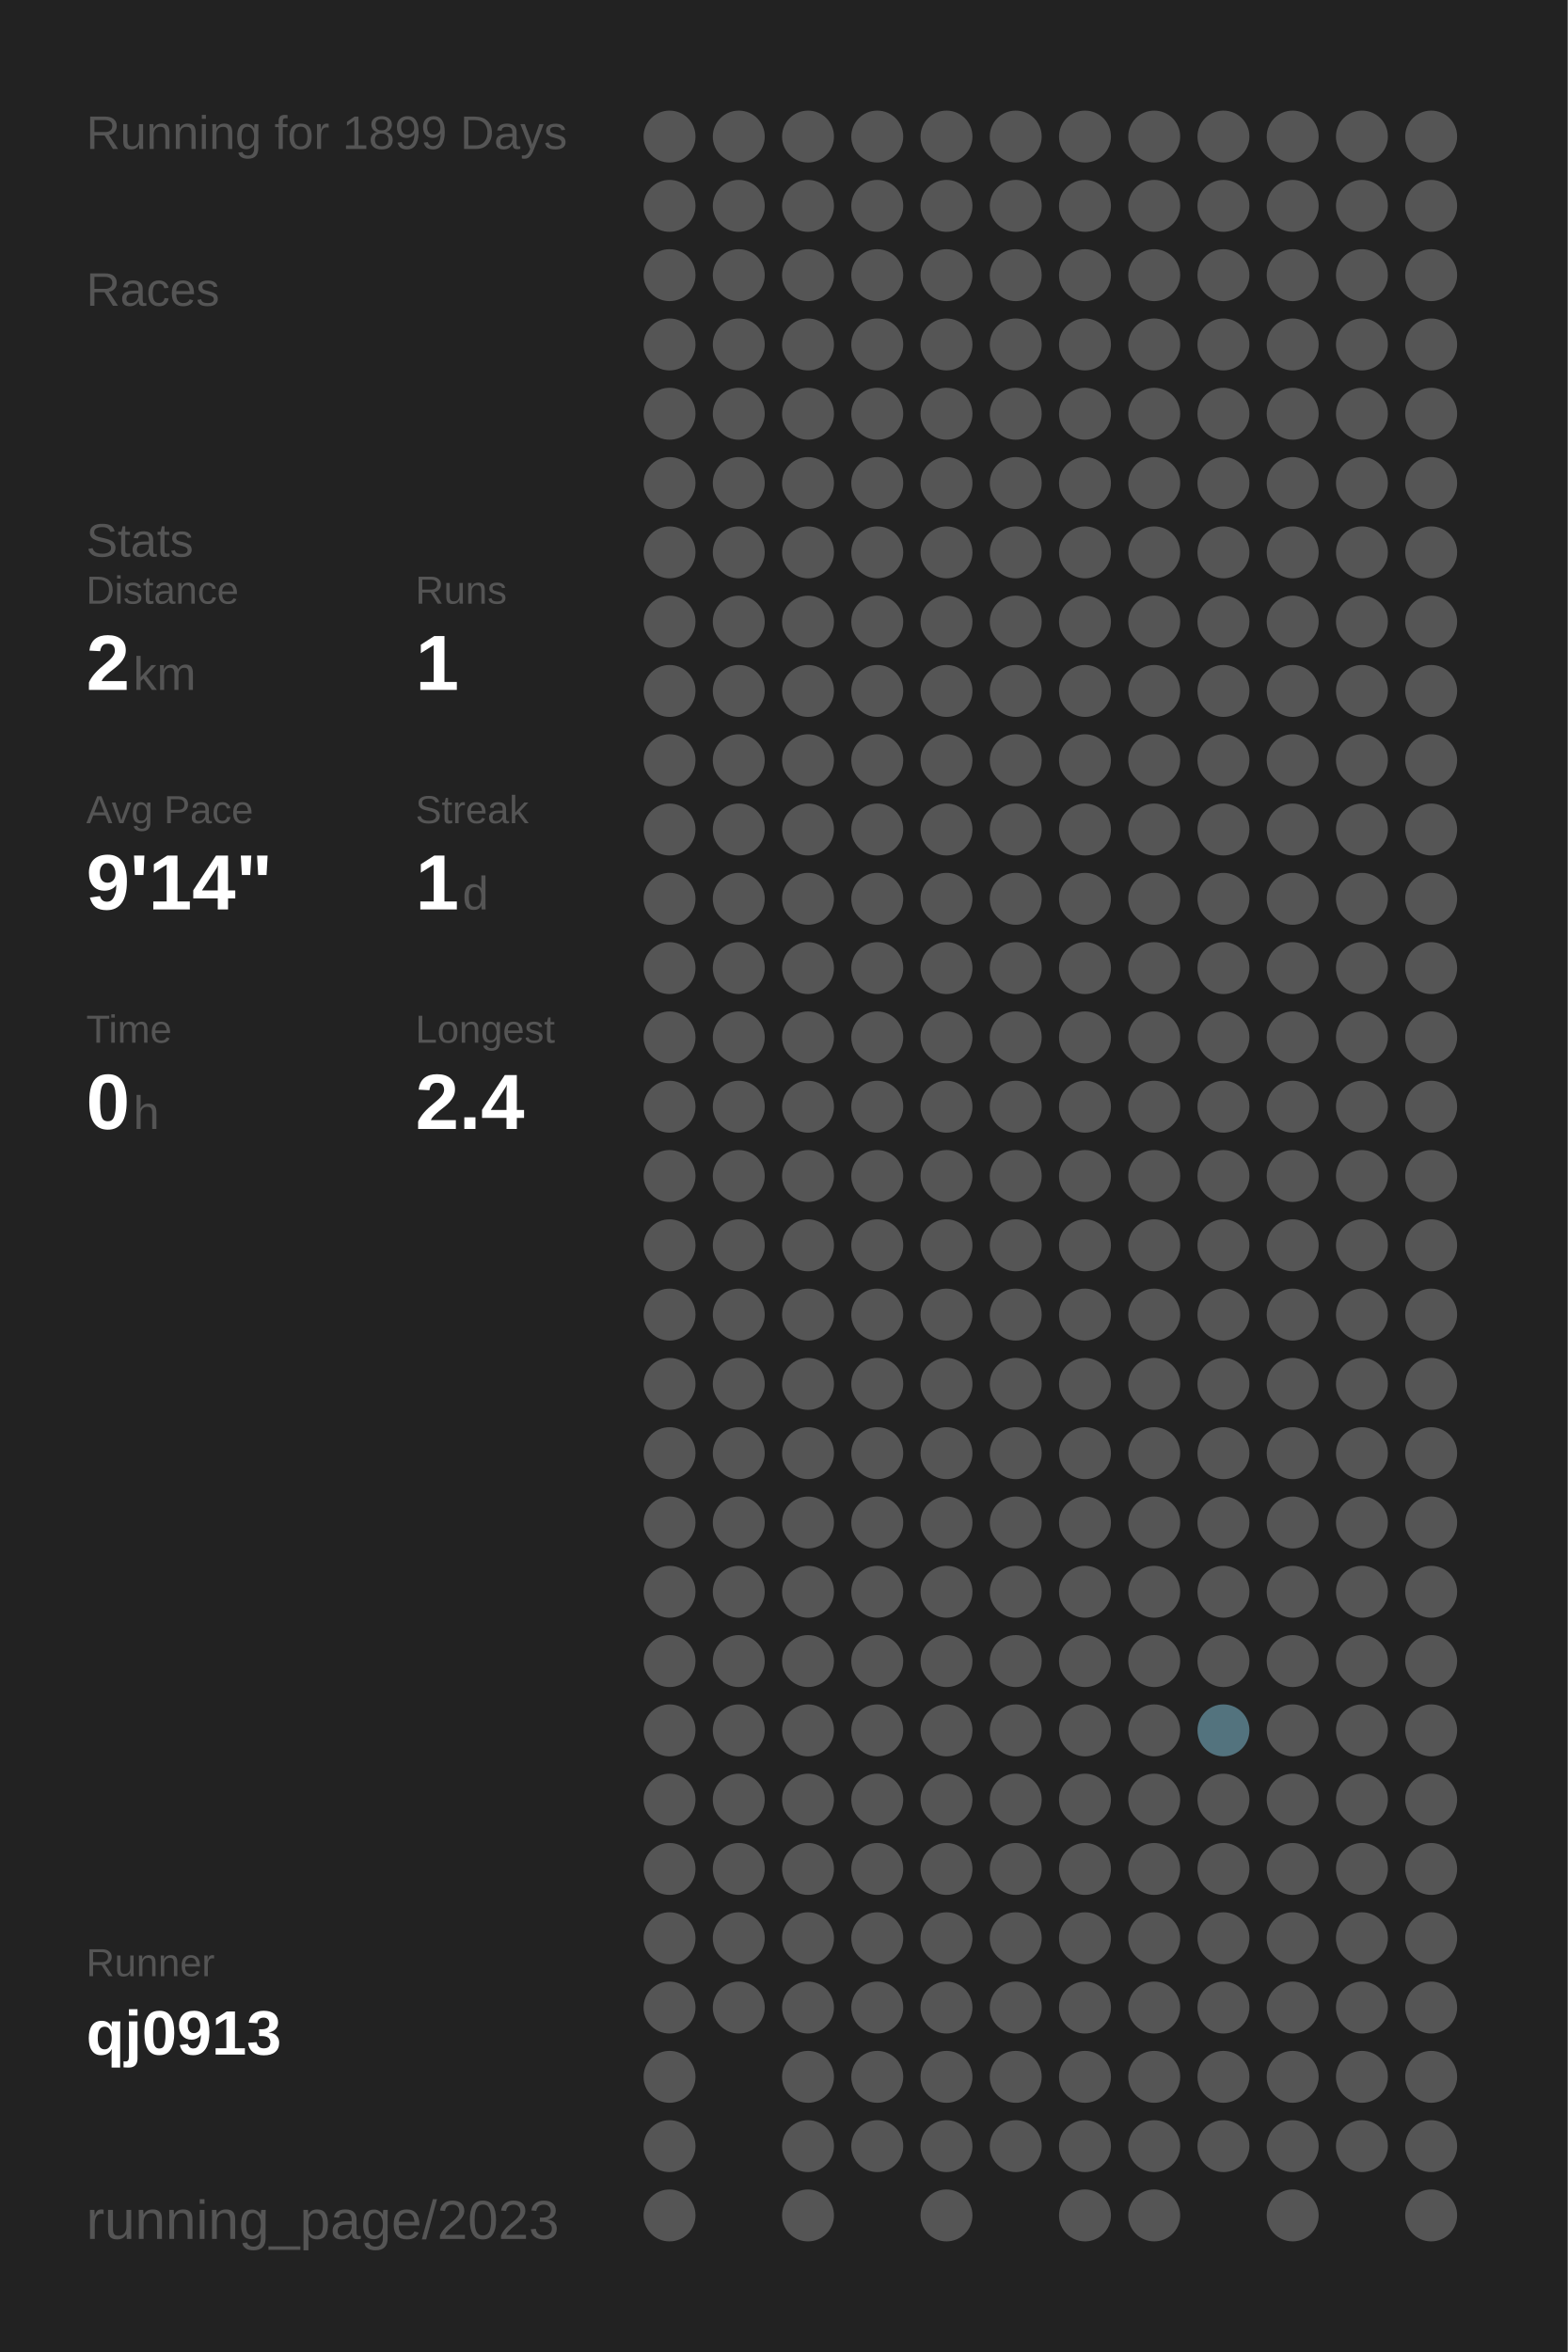
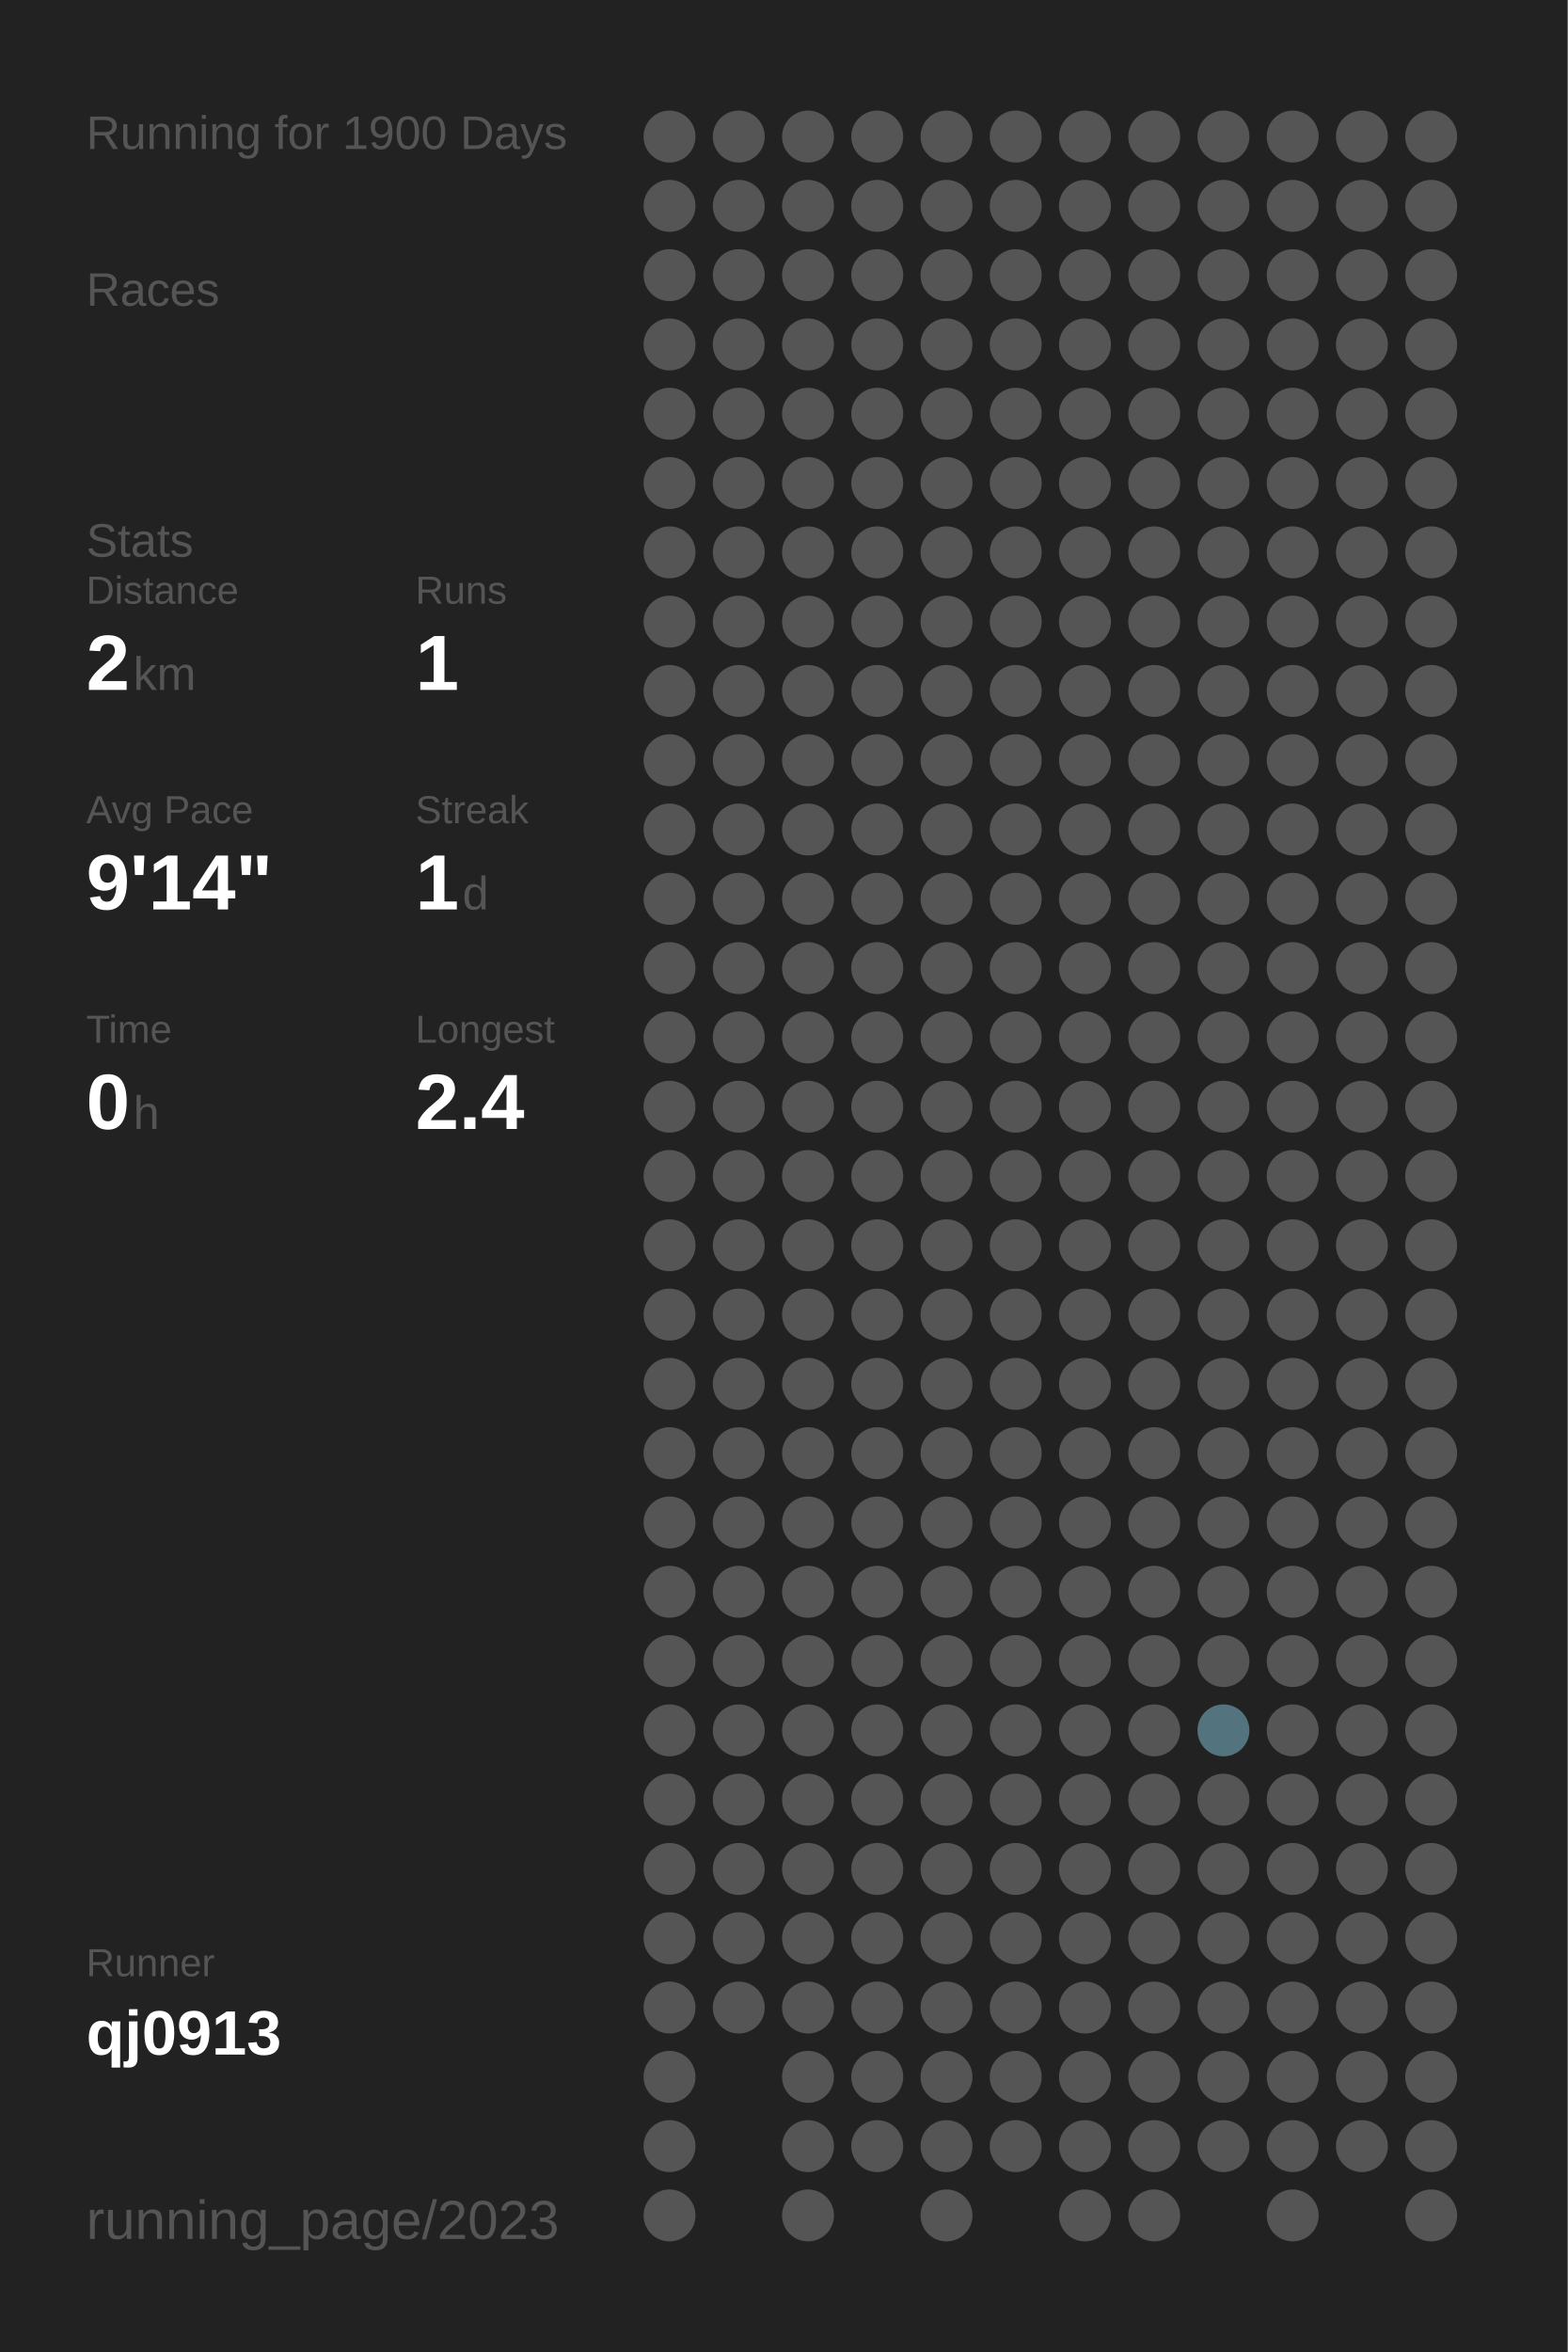
<svg xmlns="http://www.w3.org/2000/svg" baseProfile="full" height="300mm" version="1.1" viewBox="0,0,200,300" width="200mm">
  <defs />
  <rect fill="#222222" height="300" width="200" x="0" y="0" />
-   <text fill="#555555" style="font-size:6px; font-family:Arial;" x="11" y="19">Running for 1899 Days</text>
+   <text fill="#555555" style="font-size:6px; font-family:Arial;" x="11" y="19">Running for 1900 Days</text>
  <text fill="#555555" style="font-size:6px; font-family:Arial;" x="11" y="39">Races</text>
  <text fill="#555555" style="font-size:6px; font-family:Arial;" x="11" y="71">Stats</text>
  <text fill="#555555" style="font-size:5px; font-family:Arial;" x="11" y="77">Distance</text>
  <text fill="#FFFFFF" style="font-size:10px; font-family:Arial; font-weight:bold;" x="11" y="88">2</text>
  <text fill="#555555" style="font-size:6px; font-family:Arial;" x="17" y="88">km</text>
  <text fill="#555555" style="font-size:5px; font-family:Arial;" x="53" y="77">Runs</text>
  <text fill="#FFFFFF" style="font-size:10px; font-family:Arial; font-weight:bold;" x="53" y="88">1</text>
  <text fill="#555555" style="font-size:5px; font-family:Arial;" x="11" y="105">Avg Pace</text>
  <text fill="#FFFFFF" style="font-size:10px; font-family:Arial; font-weight:bold;" x="11" y="116">9'14"</text>
  <text fill="#555555" style="font-size:5px; font-family:Arial;" x="53" y="105">Streak</text>
  <text fill="#FFFFFF" style="font-size:10px; font-family:Arial; font-weight:bold;" x="53" y="116">1</text>
  <text fill="#555555" style="font-size:6px; font-family:Arial;" x="59" y="116">d</text>
  <text fill="#555555" style="font-size:5px; font-family:Arial;" x="11" y="133">Time</text>
  <text fill="#FFFFFF" style="font-size:10px; font-family:Arial; font-weight:bold;" x="11" y="144">0</text>
  <text fill="#555555" style="font-size:6px; font-family:Arial;" x="17" y="144">h</text>
  <text fill="#555555" style="font-size:5px; font-family:Arial;" x="53" y="133">Longest</text>
  <text fill="#FFFFFF" style="font-size:10px; font-family:Arial; font-weight:bold;" x="53" y="144">2.4</text>
  <text fill="#555555" style="font-size:5px; font-family:Arial;" x="11" y="252.065">Runner</text>
  <text fill="#FFFFFF" style="font-size:8px; font-family:Arial; font-weight:bold;" x="11" y="262.065">qj0913</text>
  <text fill="#555555" style="font-size:7px; font-family:Arial;" x="11" y="285.581">running_page/2023</text>
  <circle cx="85.417" cy="17.419" fill="#555555" r="3.312" />
  <circle cx="85.417" cy="26.258" fill="#555555" r="3.312" />
  <circle cx="85.417" cy="35.097" fill="#555555" r="3.312" />
  <circle cx="85.417" cy="43.935" fill="#555555" r="3.312" />
  <circle cx="85.417" cy="52.774" fill="#555555" r="3.312" />
  <circle cx="85.417" cy="61.613" fill="#555555" r="3.312" />
  <circle cx="85.417" cy="70.452" fill="#555555" r="3.312" />
  <circle cx="85.417" cy="79.29" fill="#555555" r="3.312" />
  <circle cx="85.417" cy="88.129" fill="#555555" r="3.312" />
  <circle cx="85.417" cy="96.968" fill="#555555" r="3.312" />
  <circle cx="85.417" cy="105.806" fill="#555555" r="3.312" />
  <circle cx="85.417" cy="114.645" fill="#555555" r="3.312" />
  <circle cx="85.417" cy="123.484" fill="#555555" r="3.312" />
  <circle cx="85.417" cy="132.323" fill="#555555" r="3.312" />
  <circle cx="85.417" cy="141.161" fill="#555555" r="3.312" />
  <circle cx="85.417" cy="150" fill="#555555" r="3.312" />
  <circle cx="85.417" cy="158.839" fill="#555555" r="3.312" />
  <circle cx="85.417" cy="167.677" fill="#555555" r="3.312" />
  <circle cx="85.417" cy="176.516" fill="#555555" r="3.312" />
  <circle cx="85.417" cy="185.355" fill="#555555" r="3.312" />
  <circle cx="85.417" cy="194.194" fill="#555555" r="3.312" />
  <circle cx="85.417" cy="203.032" fill="#555555" r="3.312" />
  <circle cx="85.417" cy="211.871" fill="#555555" r="3.312" />
  <circle cx="85.417" cy="220.71" fill="#555555" r="3.312" />
  <circle cx="85.417" cy="229.548" fill="#555555" r="3.312" />
  <circle cx="85.417" cy="238.387" fill="#555555" r="3.312" />
  <circle cx="85.417" cy="247.226" fill="#555555" r="3.312" />
  <circle cx="85.417" cy="256.065" fill="#555555" r="3.312" />
  <circle cx="85.417" cy="264.903" fill="#555555" r="3.312" />
  <circle cx="85.417" cy="273.742" fill="#555555" r="3.312" />
  <circle cx="85.417" cy="282.581" fill="#555555" r="3.312" />
  <circle cx="94.25" cy="17.419" fill="#555555" r="3.312" />
  <circle cx="94.25" cy="26.258" fill="#555555" r="3.312" />
  <circle cx="94.25" cy="35.097" fill="#555555" r="3.312" />
  <circle cx="94.25" cy="43.935" fill="#555555" r="3.312" />
  <circle cx="94.25" cy="52.774" fill="#555555" r="3.312" />
  <circle cx="94.25" cy="61.613" fill="#555555" r="3.312" />
  <circle cx="94.25" cy="70.452" fill="#555555" r="3.312" />
  <circle cx="94.25" cy="79.29" fill="#555555" r="3.312" />
  <circle cx="94.25" cy="88.129" fill="#555555" r="3.312" />
  <circle cx="94.25" cy="96.968" fill="#555555" r="3.312" />
  <circle cx="94.25" cy="105.806" fill="#555555" r="3.312" />
  <circle cx="94.25" cy="114.645" fill="#555555" r="3.312" />
  <circle cx="94.25" cy="123.484" fill="#555555" r="3.312" />
  <circle cx="94.25" cy="132.323" fill="#555555" r="3.312" />
  <circle cx="94.25" cy="141.161" fill="#555555" r="3.312" />
  <circle cx="94.25" cy="150" fill="#555555" r="3.312" />
  <circle cx="94.25" cy="158.839" fill="#555555" r="3.312" />
  <circle cx="94.25" cy="167.677" fill="#555555" r="3.312" />
  <circle cx="94.25" cy="176.516" fill="#555555" r="3.312" />
  <circle cx="94.25" cy="185.355" fill="#555555" r="3.312" />
  <circle cx="94.25" cy="194.194" fill="#555555" r="3.312" />
  <circle cx="94.25" cy="203.032" fill="#555555" r="3.312" />
  <circle cx="94.25" cy="211.871" fill="#555555" r="3.312" />
  <circle cx="94.25" cy="220.71" fill="#555555" r="3.312" />
  <circle cx="94.25" cy="229.548" fill="#555555" r="3.312" />
  <circle cx="94.25" cy="238.387" fill="#555555" r="3.312" />
  <circle cx="94.25" cy="247.226" fill="#555555" r="3.312" />
  <circle cx="94.25" cy="256.065" fill="#555555" r="3.312" />
  <circle cx="103.083" cy="17.419" fill="#555555" r="3.312" />
  <circle cx="103.083" cy="26.258" fill="#555555" r="3.312" />
  <circle cx="103.083" cy="35.097" fill="#555555" r="3.312" />
  <circle cx="103.083" cy="43.935" fill="#555555" r="3.312" />
  <circle cx="103.083" cy="52.774" fill="#555555" r="3.312" />
  <circle cx="103.083" cy="61.613" fill="#555555" r="3.312" />
  <circle cx="103.083" cy="70.452" fill="#555555" r="3.312" />
  <circle cx="103.083" cy="79.29" fill="#555555" r="3.312" />
  <circle cx="103.083" cy="88.129" fill="#555555" r="3.312" />
  <circle cx="103.083" cy="96.968" fill="#555555" r="3.312" />
  <circle cx="103.083" cy="105.806" fill="#555555" r="3.312" />
  <circle cx="103.083" cy="114.645" fill="#555555" r="3.312" />
  <circle cx="103.083" cy="123.484" fill="#555555" r="3.312" />
  <circle cx="103.083" cy="132.323" fill="#555555" r="3.312" />
  <circle cx="103.083" cy="141.161" fill="#555555" r="3.312" />
  <circle cx="103.083" cy="150" fill="#555555" r="3.312" />
  <circle cx="103.083" cy="158.839" fill="#555555" r="3.312" />
  <circle cx="103.083" cy="167.677" fill="#555555" r="3.312" />
  <circle cx="103.083" cy="176.516" fill="#555555" r="3.312" />
  <circle cx="103.083" cy="185.355" fill="#555555" r="3.312" />
  <circle cx="103.083" cy="194.194" fill="#555555" r="3.312" />
  <circle cx="103.083" cy="203.032" fill="#555555" r="3.312" />
  <circle cx="103.083" cy="211.871" fill="#555555" r="3.312" />
  <circle cx="103.083" cy="220.71" fill="#555555" r="3.312" />
  <circle cx="103.083" cy="229.548" fill="#555555" r="3.312" />
  <circle cx="103.083" cy="238.387" fill="#555555" r="3.312" />
  <circle cx="103.083" cy="247.226" fill="#555555" r="3.312" />
  <circle cx="103.083" cy="256.065" fill="#555555" r="3.312" />
  <circle cx="103.083" cy="264.903" fill="#555555" r="3.312" />
  <circle cx="103.083" cy="273.742" fill="#555555" r="3.312" />
  <circle cx="103.083" cy="282.581" fill="#555555" r="3.312" />
  <circle cx="111.917" cy="17.419" fill="#555555" r="3.312" />
  <circle cx="111.917" cy="26.258" fill="#555555" r="3.312" />
  <circle cx="111.917" cy="35.097" fill="#555555" r="3.312" />
  <circle cx="111.917" cy="43.935" fill="#555555" r="3.312" />
  <circle cx="111.917" cy="52.774" fill="#555555" r="3.312" />
  <circle cx="111.917" cy="61.613" fill="#555555" r="3.312" />
  <circle cx="111.917" cy="70.452" fill="#555555" r="3.312" />
  <circle cx="111.917" cy="79.29" fill="#555555" r="3.312" />
  <circle cx="111.917" cy="88.129" fill="#555555" r="3.312" />
  <circle cx="111.917" cy="96.968" fill="#555555" r="3.312" />
  <circle cx="111.917" cy="105.806" fill="#555555" r="3.312" />
  <circle cx="111.917" cy="114.645" fill="#555555" r="3.312" />
  <circle cx="111.917" cy="123.484" fill="#555555" r="3.312" />
  <circle cx="111.917" cy="132.323" fill="#555555" r="3.312" />
  <circle cx="111.917" cy="141.161" fill="#555555" r="3.312" />
  <circle cx="111.917" cy="150" fill="#555555" r="3.312" />
  <circle cx="111.917" cy="158.839" fill="#555555" r="3.312" />
  <circle cx="111.917" cy="167.677" fill="#555555" r="3.312" />
  <circle cx="111.917" cy="176.516" fill="#555555" r="3.312" />
  <circle cx="111.917" cy="185.355" fill="#555555" r="3.312" />
  <circle cx="111.917" cy="194.194" fill="#555555" r="3.312" />
  <circle cx="111.917" cy="203.032" fill="#555555" r="3.312" />
  <circle cx="111.917" cy="211.871" fill="#555555" r="3.312" />
  <circle cx="111.917" cy="220.71" fill="#555555" r="3.312" />
  <circle cx="111.917" cy="229.548" fill="#555555" r="3.312" />
  <circle cx="111.917" cy="238.387" fill="#555555" r="3.312" />
  <circle cx="111.917" cy="247.226" fill="#555555" r="3.312" />
  <circle cx="111.917" cy="256.065" fill="#555555" r="3.312" />
  <circle cx="111.917" cy="264.903" fill="#555555" r="3.312" />
  <circle cx="111.917" cy="273.742" fill="#555555" r="3.312" />
  <circle cx="120.75" cy="17.419" fill="#555555" r="3.312" />
  <circle cx="120.75" cy="26.258" fill="#555555" r="3.312" />
  <circle cx="120.75" cy="35.097" fill="#555555" r="3.312" />
  <circle cx="120.75" cy="43.935" fill="#555555" r="3.312" />
  <circle cx="120.75" cy="52.774" fill="#555555" r="3.312" />
  <circle cx="120.75" cy="61.613" fill="#555555" r="3.312" />
  <circle cx="120.75" cy="70.452" fill="#555555" r="3.312" />
  <circle cx="120.75" cy="79.29" fill="#555555" r="3.312" />
  <circle cx="120.75" cy="88.129" fill="#555555" r="3.312" />
  <circle cx="120.75" cy="96.968" fill="#555555" r="3.312" />
  <circle cx="120.75" cy="105.806" fill="#555555" r="3.312" />
  <circle cx="120.75" cy="114.645" fill="#555555" r="3.312" />
  <circle cx="120.75" cy="123.484" fill="#555555" r="3.312" />
  <circle cx="120.75" cy="132.323" fill="#555555" r="3.312" />
  <circle cx="120.75" cy="141.161" fill="#555555" r="3.312" />
  <circle cx="120.75" cy="150" fill="#555555" r="3.312" />
  <circle cx="120.75" cy="158.839" fill="#555555" r="3.312" />
  <circle cx="120.75" cy="167.677" fill="#555555" r="3.312" />
  <circle cx="120.75" cy="176.516" fill="#555555" r="3.312" />
  <circle cx="120.75" cy="185.355" fill="#555555" r="3.312" />
  <circle cx="120.75" cy="194.194" fill="#555555" r="3.312" />
  <circle cx="120.75" cy="203.032" fill="#555555" r="3.312" />
  <circle cx="120.75" cy="211.871" fill="#555555" r="3.312" />
  <circle cx="120.75" cy="220.71" fill="#555555" r="3.312" />
  <circle cx="120.75" cy="229.548" fill="#555555" r="3.312" />
  <circle cx="120.75" cy="238.387" fill="#555555" r="3.312" />
  <circle cx="120.75" cy="247.226" fill="#555555" r="3.312" />
  <circle cx="120.75" cy="256.065" fill="#555555" r="3.312" />
  <circle cx="120.75" cy="264.903" fill="#555555" r="3.312" />
  <circle cx="120.75" cy="273.742" fill="#555555" r="3.312" />
  <circle cx="120.75" cy="282.581" fill="#555555" r="3.312" />
  <circle cx="129.583" cy="17.419" fill="#555555" r="3.312" />
  <circle cx="129.583" cy="26.258" fill="#555555" r="3.312" />
  <circle cx="129.583" cy="35.097" fill="#555555" r="3.312" />
  <circle cx="129.583" cy="43.935" fill="#555555" r="3.312" />
  <circle cx="129.583" cy="52.774" fill="#555555" r="3.312" />
  <circle cx="129.583" cy="61.613" fill="#555555" r="3.312" />
  <circle cx="129.583" cy="70.452" fill="#555555" r="3.312" />
  <circle cx="129.583" cy="79.29" fill="#555555" r="3.312" />
  <circle cx="129.583" cy="88.129" fill="#555555" r="3.312" />
  <circle cx="129.583" cy="96.968" fill="#555555" r="3.312" />
  <circle cx="129.583" cy="105.806" fill="#555555" r="3.312" />
  <circle cx="129.583" cy="114.645" fill="#555555" r="3.312" />
  <circle cx="129.583" cy="123.484" fill="#555555" r="3.312" />
  <circle cx="129.583" cy="132.323" fill="#555555" r="3.312" />
  <circle cx="129.583" cy="141.161" fill="#555555" r="3.312" />
  <circle cx="129.583" cy="150" fill="#555555" r="3.312" />
  <circle cx="129.583" cy="158.839" fill="#555555" r="3.312" />
  <circle cx="129.583" cy="167.677" fill="#555555" r="3.312" />
  <circle cx="129.583" cy="176.516" fill="#555555" r="3.312" />
  <circle cx="129.583" cy="185.355" fill="#555555" r="3.312" />
  <circle cx="129.583" cy="194.194" fill="#555555" r="3.312" />
  <circle cx="129.583" cy="203.032" fill="#555555" r="3.312" />
  <circle cx="129.583" cy="211.871" fill="#555555" r="3.312" />
  <circle cx="129.583" cy="220.71" fill="#555555" r="3.312" />
  <circle cx="129.583" cy="229.548" fill="#555555" r="3.312" />
  <circle cx="129.583" cy="238.387" fill="#555555" r="3.312" />
  <circle cx="129.583" cy="247.226" fill="#555555" r="3.312" />
  <circle cx="129.583" cy="256.065" fill="#555555" r="3.312" />
  <circle cx="129.583" cy="264.903" fill="#555555" r="3.312" />
  <circle cx="129.583" cy="273.742" fill="#555555" r="3.312" />
  <circle cx="138.417" cy="17.419" fill="#555555" r="3.312" />
  <circle cx="138.417" cy="26.258" fill="#555555" r="3.312" />
  <circle cx="138.417" cy="35.097" fill="#555555" r="3.312" />
  <circle cx="138.417" cy="43.935" fill="#555555" r="3.312" />
  <circle cx="138.417" cy="52.774" fill="#555555" r="3.312" />
  <circle cx="138.417" cy="61.613" fill="#555555" r="3.312" />
  <circle cx="138.417" cy="70.452" fill="#555555" r="3.312" />
  <circle cx="138.417" cy="79.29" fill="#555555" r="3.312" />
  <circle cx="138.417" cy="88.129" fill="#555555" r="3.312" />
  <circle cx="138.417" cy="96.968" fill="#555555" r="3.312" />
  <circle cx="138.417" cy="105.806" fill="#555555" r="3.312" />
  <circle cx="138.417" cy="114.645" fill="#555555" r="3.312" />
  <circle cx="138.417" cy="123.484" fill="#555555" r="3.312" />
  <circle cx="138.417" cy="132.323" fill="#555555" r="3.312" />
  <circle cx="138.417" cy="141.161" fill="#555555" r="3.312" />
  <circle cx="138.417" cy="150" fill="#555555" r="3.312" />
  <circle cx="138.417" cy="158.839" fill="#555555" r="3.312" />
  <circle cx="138.417" cy="167.677" fill="#555555" r="3.312" />
  <circle cx="138.417" cy="176.516" fill="#555555" r="3.312" />
  <circle cx="138.417" cy="185.355" fill="#555555" r="3.312" />
  <circle cx="138.417" cy="194.194" fill="#555555" r="3.312" />
  <circle cx="138.417" cy="203.032" fill="#555555" r="3.312" />
  <circle cx="138.417" cy="211.871" fill="#555555" r="3.312" />
  <circle cx="138.417" cy="220.71" fill="#555555" r="3.312" />
  <circle cx="138.417" cy="229.548" fill="#555555" r="3.312" />
  <circle cx="138.417" cy="238.387" fill="#555555" r="3.312" />
  <circle cx="138.417" cy="247.226" fill="#555555" r="3.312" />
  <circle cx="138.417" cy="256.065" fill="#555555" r="3.312" />
  <circle cx="138.417" cy="264.903" fill="#555555" r="3.312" />
  <circle cx="138.417" cy="273.742" fill="#555555" r="3.312" />
  <circle cx="138.417" cy="282.581" fill="#555555" r="3.312" />
  <circle cx="147.25" cy="17.419" fill="#555555" r="3.312" />
  <circle cx="147.25" cy="26.258" fill="#555555" r="3.312" />
  <circle cx="147.25" cy="35.097" fill="#555555" r="3.312" />
  <circle cx="147.25" cy="43.935" fill="#555555" r="3.312" />
  <circle cx="147.25" cy="52.774" fill="#555555" r="3.312" />
  <circle cx="147.25" cy="61.613" fill="#555555" r="3.312" />
  <circle cx="147.25" cy="70.452" fill="#555555" r="3.312" />
  <circle cx="147.25" cy="79.29" fill="#555555" r="3.312" />
  <circle cx="147.25" cy="88.129" fill="#555555" r="3.312" />
  <circle cx="147.25" cy="96.968" fill="#555555" r="3.312" />
  <circle cx="147.25" cy="105.806" fill="#555555" r="3.312" />
  <circle cx="147.25" cy="114.645" fill="#555555" r="3.312" />
  <circle cx="147.25" cy="123.484" fill="#555555" r="3.312" />
  <circle cx="147.25" cy="132.323" fill="#555555" r="3.312" />
  <circle cx="147.25" cy="141.161" fill="#555555" r="3.312" />
  <circle cx="147.25" cy="150" fill="#555555" r="3.312" />
  <circle cx="147.25" cy="158.839" fill="#555555" r="3.312" />
  <circle cx="147.25" cy="167.677" fill="#555555" r="3.312" />
  <circle cx="147.25" cy="176.516" fill="#555555" r="3.312" />
  <circle cx="147.25" cy="185.355" fill="#555555" r="3.312" />
  <circle cx="147.25" cy="194.194" fill="#555555" r="3.312" />
  <circle cx="147.25" cy="203.032" fill="#555555" r="3.312" />
  <circle cx="147.25" cy="211.871" fill="#555555" r="3.312" />
  <circle cx="147.25" cy="220.71" fill="#555555" r="3.312" />
  <circle cx="147.25" cy="229.548" fill="#555555" r="3.312" />
  <circle cx="147.25" cy="238.387" fill="#555555" r="3.312" />
  <circle cx="147.25" cy="247.226" fill="#555555" r="3.312" />
  <circle cx="147.25" cy="256.065" fill="#555555" r="3.312" />
  <circle cx="147.25" cy="264.903" fill="#555555" r="3.312" />
  <circle cx="147.25" cy="273.742" fill="#555555" r="3.312" />
  <circle cx="147.25" cy="282.581" fill="#555555" r="3.312" />
  <circle cx="156.083" cy="17.419" fill="#555555" r="3.312" />
  <circle cx="156.083" cy="26.258" fill="#555555" r="3.312" />
  <circle cx="156.083" cy="35.097" fill="#555555" r="3.312" />
  <circle cx="156.083" cy="43.935" fill="#555555" r="3.312" />
  <circle cx="156.083" cy="52.774" fill="#555555" r="3.312" />
  <circle cx="156.083" cy="61.613" fill="#555555" r="3.312" />
  <circle cx="156.083" cy="70.452" fill="#555555" r="3.312" />
  <circle cx="156.083" cy="79.29" fill="#555555" r="3.312" />
  <circle cx="156.083" cy="88.129" fill="#555555" r="3.312" />
  <circle cx="156.083" cy="96.968" fill="#555555" r="3.312" />
  <circle cx="156.083" cy="105.806" fill="#555555" r="3.312" />
  <circle cx="156.083" cy="114.645" fill="#555555" r="3.312" />
  <circle cx="156.083" cy="123.484" fill="#555555" r="3.312" />
  <circle cx="156.083" cy="132.323" fill="#555555" r="3.312" />
  <circle cx="156.083" cy="141.161" fill="#555555" r="3.312" />
  <circle cx="156.083" cy="150" fill="#555555" r="3.312" />
  <circle cx="156.083" cy="158.839" fill="#555555" r="3.312" />
  <circle cx="156.083" cy="167.677" fill="#555555" r="3.312" />
  <circle cx="156.083" cy="176.516" fill="#555555" r="3.312" />
  <circle cx="156.083" cy="185.355" fill="#555555" r="3.312" />
  <circle cx="156.083" cy="194.194" fill="#555555" r="3.312" />
  <circle cx="156.083" cy="203.032" fill="#555555" r="3.312" />
  <circle cx="156.083" cy="211.871" fill="#555555" r="3.312" />
  <circle cx="156.083" cy="220.71" fill="#53737e" r="3.312" />
  <circle cx="156.083" cy="229.548" fill="#555555" r="3.312" />
  <circle cx="156.083" cy="238.387" fill="#555555" r="3.312" />
  <circle cx="156.083" cy="247.226" fill="#555555" r="3.312" />
  <circle cx="156.083" cy="256.065" fill="#555555" r="3.312" />
  <circle cx="156.083" cy="264.903" fill="#555555" r="3.312" />
  <circle cx="156.083" cy="273.742" fill="#555555" r="3.312" />
  <circle cx="164.917" cy="17.419" fill="#555555" r="3.312" />
  <circle cx="164.917" cy="26.258" fill="#555555" r="3.312" />
  <circle cx="164.917" cy="35.097" fill="#555555" r="3.312" />
  <circle cx="164.917" cy="43.935" fill="#555555" r="3.312" />
  <circle cx="164.917" cy="52.774" fill="#555555" r="3.312" />
  <circle cx="164.917" cy="61.613" fill="#555555" r="3.312" />
  <circle cx="164.917" cy="70.452" fill="#555555" r="3.312" />
  <circle cx="164.917" cy="79.29" fill="#555555" r="3.312" />
  <circle cx="164.917" cy="88.129" fill="#555555" r="3.312" />
  <circle cx="164.917" cy="96.968" fill="#555555" r="3.312" />
  <circle cx="164.917" cy="105.806" fill="#555555" r="3.312" />
  <circle cx="164.917" cy="114.645" fill="#555555" r="3.312" />
  <circle cx="164.917" cy="123.484" fill="#555555" r="3.312" />
  <circle cx="164.917" cy="132.323" fill="#555555" r="3.312" />
  <circle cx="164.917" cy="141.161" fill="#555555" r="3.312" />
  <circle cx="164.917" cy="150" fill="#555555" r="3.312" />
  <circle cx="164.917" cy="158.839" fill="#555555" r="3.312" />
  <circle cx="164.917" cy="167.677" fill="#555555" r="3.312" />
  <circle cx="164.917" cy="176.516" fill="#555555" r="3.312" />
  <circle cx="164.917" cy="185.355" fill="#555555" r="3.312" />
  <circle cx="164.917" cy="194.194" fill="#555555" r="3.312" />
  <circle cx="164.917" cy="203.032" fill="#555555" r="3.312" />
  <circle cx="164.917" cy="211.871" fill="#555555" r="3.312" />
  <circle cx="164.917" cy="220.71" fill="#555555" r="3.312" />
  <circle cx="164.917" cy="229.548" fill="#555555" r="3.312" />
  <circle cx="164.917" cy="238.387" fill="#555555" r="3.312" />
  <circle cx="164.917" cy="247.226" fill="#555555" r="3.312" />
  <circle cx="164.917" cy="256.065" fill="#555555" r="3.312" />
  <circle cx="164.917" cy="264.903" fill="#555555" r="3.312" />
  <circle cx="164.917" cy="273.742" fill="#555555" r="3.312" />
  <circle cx="164.917" cy="282.581" fill="#555555" r="3.312" />
  <circle cx="173.75" cy="17.419" fill="#555555" r="3.312" />
  <circle cx="173.75" cy="26.258" fill="#555555" r="3.312" />
  <circle cx="173.75" cy="35.097" fill="#555555" r="3.312" />
  <circle cx="173.75" cy="43.935" fill="#555555" r="3.312" />
  <circle cx="173.75" cy="52.774" fill="#555555" r="3.312" />
  <circle cx="173.75" cy="61.613" fill="#555555" r="3.312" />
  <circle cx="173.75" cy="70.452" fill="#555555" r="3.312" />
  <circle cx="173.75" cy="79.29" fill="#555555" r="3.312" />
  <circle cx="173.75" cy="88.129" fill="#555555" r="3.312" />
  <circle cx="173.75" cy="96.968" fill="#555555" r="3.312" />
  <circle cx="173.75" cy="105.806" fill="#555555" r="3.312" />
  <circle cx="173.75" cy="114.645" fill="#555555" r="3.312" />
  <circle cx="173.75" cy="123.484" fill="#555555" r="3.312" />
  <circle cx="173.75" cy="132.323" fill="#555555" r="3.312" />
  <circle cx="173.75" cy="141.161" fill="#555555" r="3.312" />
  <circle cx="173.75" cy="150" fill="#555555" r="3.312" />
  <circle cx="173.75" cy="158.839" fill="#555555" r="3.312" />
  <circle cx="173.75" cy="167.677" fill="#555555" r="3.312" />
  <circle cx="173.75" cy="176.516" fill="#555555" r="3.312" />
  <circle cx="173.75" cy="185.355" fill="#555555" r="3.312" />
  <circle cx="173.75" cy="194.194" fill="#555555" r="3.312" />
  <circle cx="173.75" cy="203.032" fill="#555555" r="3.312" />
  <circle cx="173.75" cy="211.871" fill="#555555" r="3.312" />
  <circle cx="173.75" cy="220.71" fill="#555555" r="3.312" />
  <circle cx="173.75" cy="229.548" fill="#555555" r="3.312" />
  <circle cx="173.75" cy="238.387" fill="#555555" r="3.312" />
  <circle cx="173.75" cy="247.226" fill="#555555" r="3.312" />
  <circle cx="173.75" cy="256.065" fill="#555555" r="3.312" />
  <circle cx="173.75" cy="264.903" fill="#555555" r="3.312" />
  <circle cx="173.75" cy="273.742" fill="#555555" r="3.312" />
  <circle cx="182.583" cy="17.419" fill="#555555" r="3.312" />
  <circle cx="182.583" cy="26.258" fill="#555555" r="3.312" />
  <circle cx="182.583" cy="35.097" fill="#555555" r="3.312" />
  <circle cx="182.583" cy="43.935" fill="#555555" r="3.312" />
  <circle cx="182.583" cy="52.774" fill="#555555" r="3.312" />
  <circle cx="182.583" cy="61.613" fill="#555555" r="3.312" />
  <circle cx="182.583" cy="70.452" fill="#555555" r="3.312" />
  <circle cx="182.583" cy="79.29" fill="#555555" r="3.312" />
  <circle cx="182.583" cy="88.129" fill="#555555" r="3.312" />
  <circle cx="182.583" cy="96.968" fill="#555555" r="3.312" />
  <circle cx="182.583" cy="105.806" fill="#555555" r="3.312" />
  <circle cx="182.583" cy="114.645" fill="#555555" r="3.312" />
  <circle cx="182.583" cy="123.484" fill="#555555" r="3.312" />
  <circle cx="182.583" cy="132.323" fill="#555555" r="3.312" />
  <circle cx="182.583" cy="141.161" fill="#555555" r="3.312" />
  <circle cx="182.583" cy="150" fill="#555555" r="3.312" />
  <circle cx="182.583" cy="158.839" fill="#555555" r="3.312" />
  <circle cx="182.583" cy="167.677" fill="#555555" r="3.312" />
  <circle cx="182.583" cy="176.516" fill="#555555" r="3.312" />
  <circle cx="182.583" cy="185.355" fill="#555555" r="3.312" />
  <circle cx="182.583" cy="194.194" fill="#555555" r="3.312" />
  <circle cx="182.583" cy="203.032" fill="#555555" r="3.312" />
  <circle cx="182.583" cy="211.871" fill="#555555" r="3.312" />
  <circle cx="182.583" cy="220.71" fill="#555555" r="3.312" />
  <circle cx="182.583" cy="229.548" fill="#555555" r="3.312" />
  <circle cx="182.583" cy="238.387" fill="#555555" r="3.312" />
  <circle cx="182.583" cy="247.226" fill="#555555" r="3.312" />
  <circle cx="182.583" cy="256.065" fill="#555555" r="3.312" />
  <circle cx="182.583" cy="264.903" fill="#555555" r="3.312" />
  <circle cx="182.583" cy="273.742" fill="#555555" r="3.312" />
  <circle cx="182.583" cy="282.581" fill="#555555" r="3.312" />
</svg>
